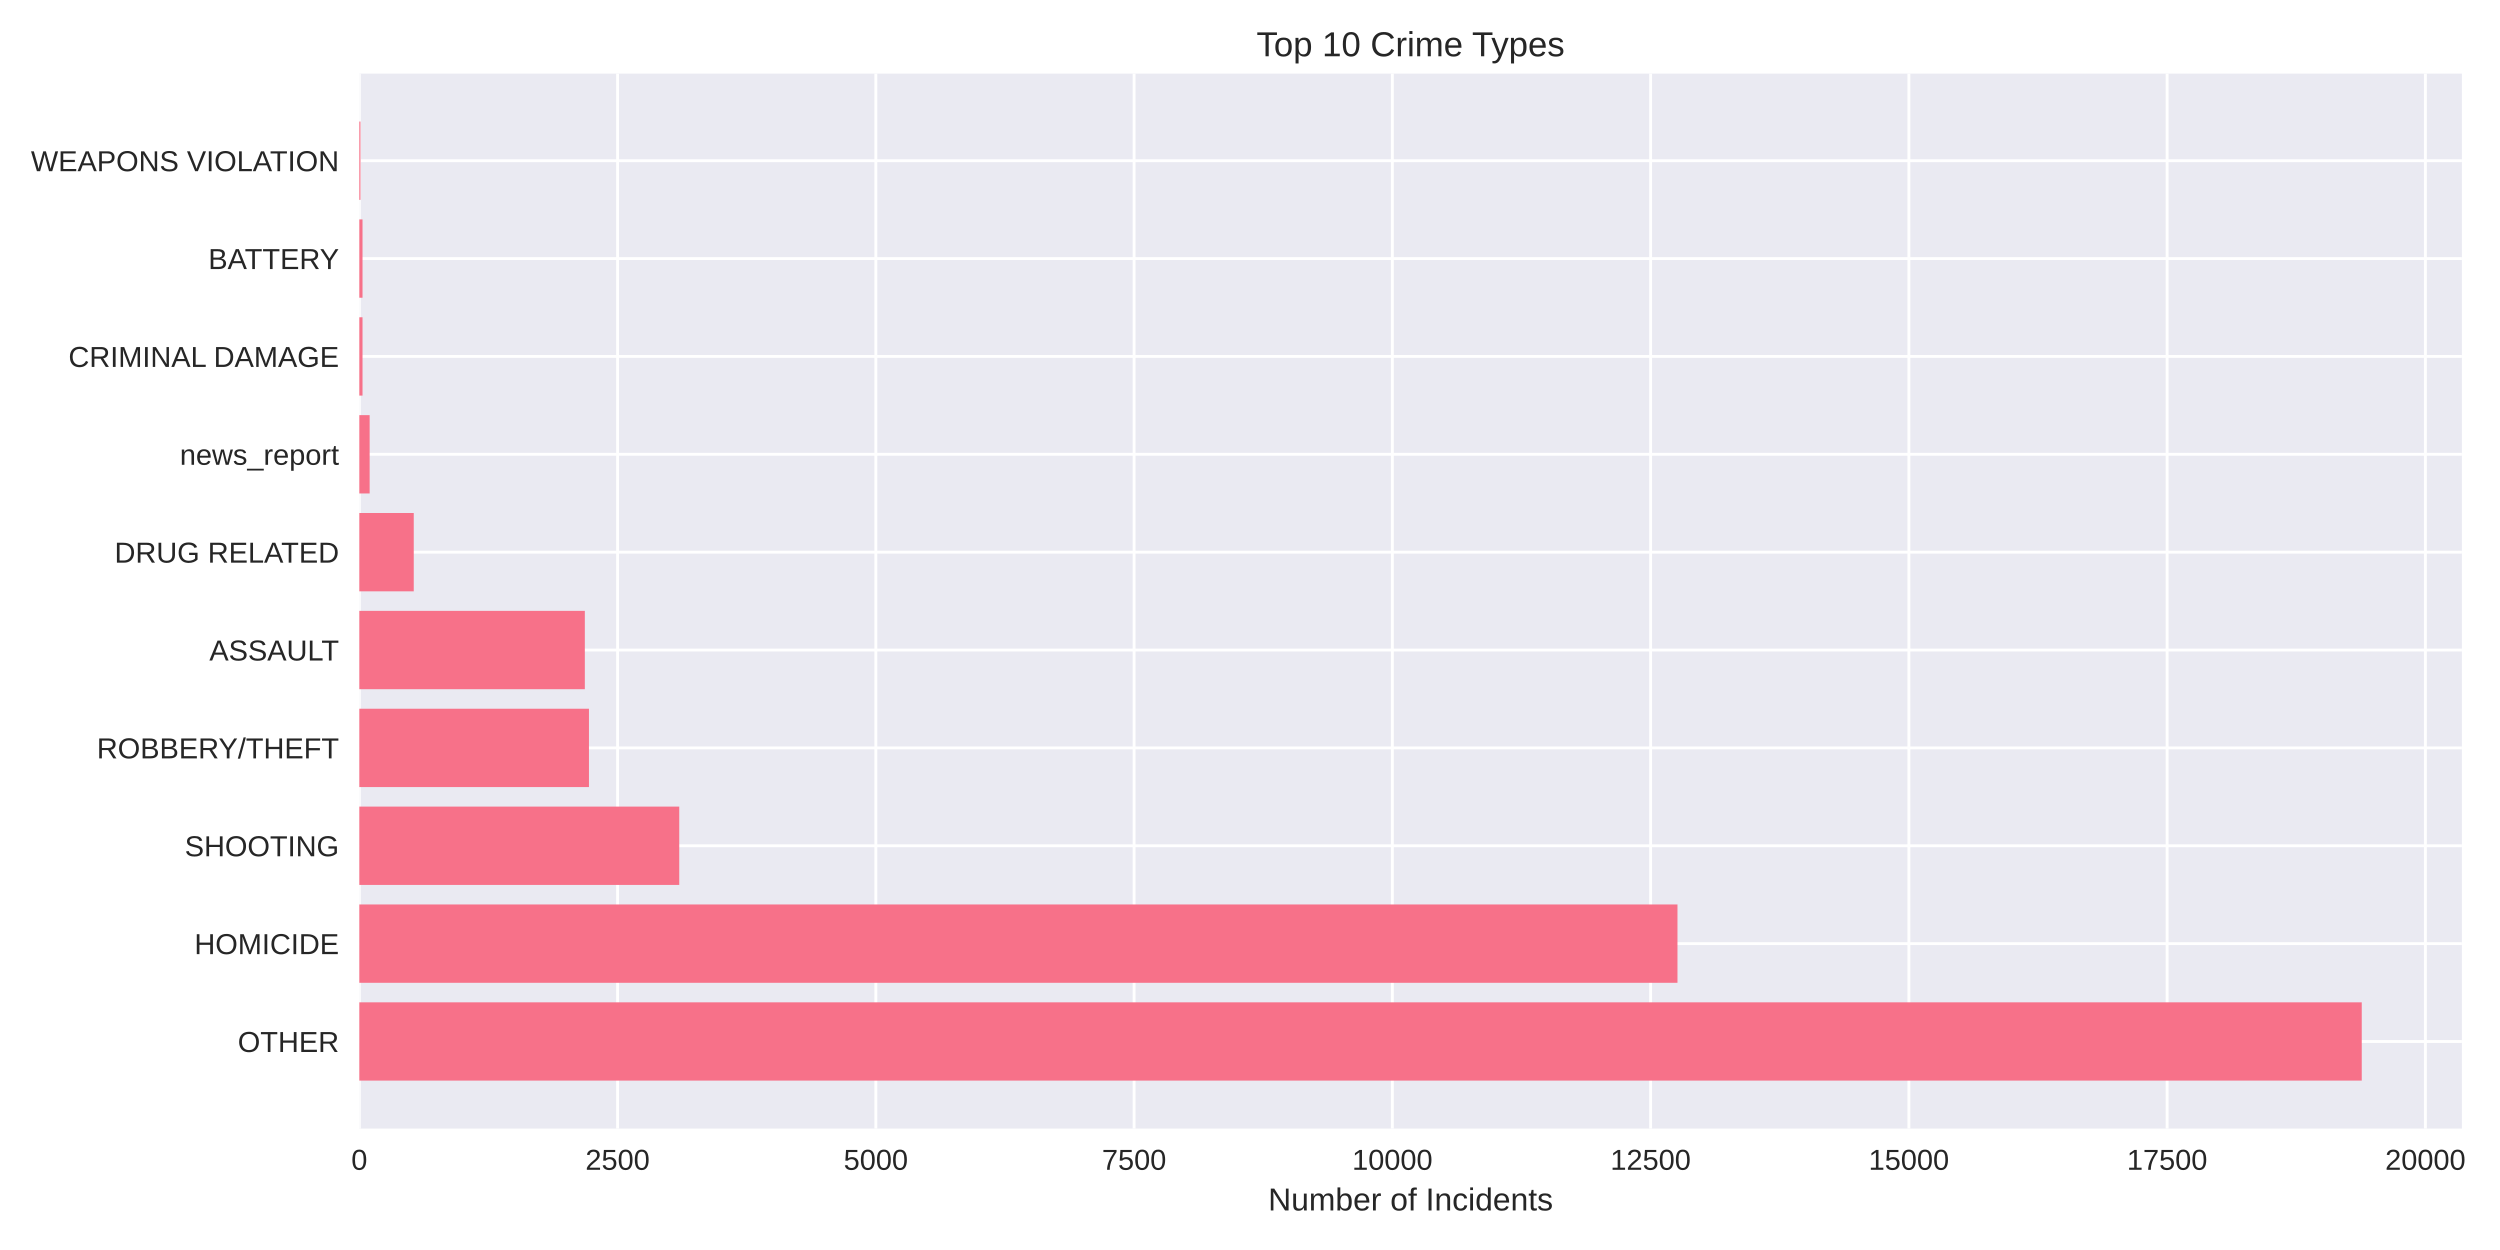
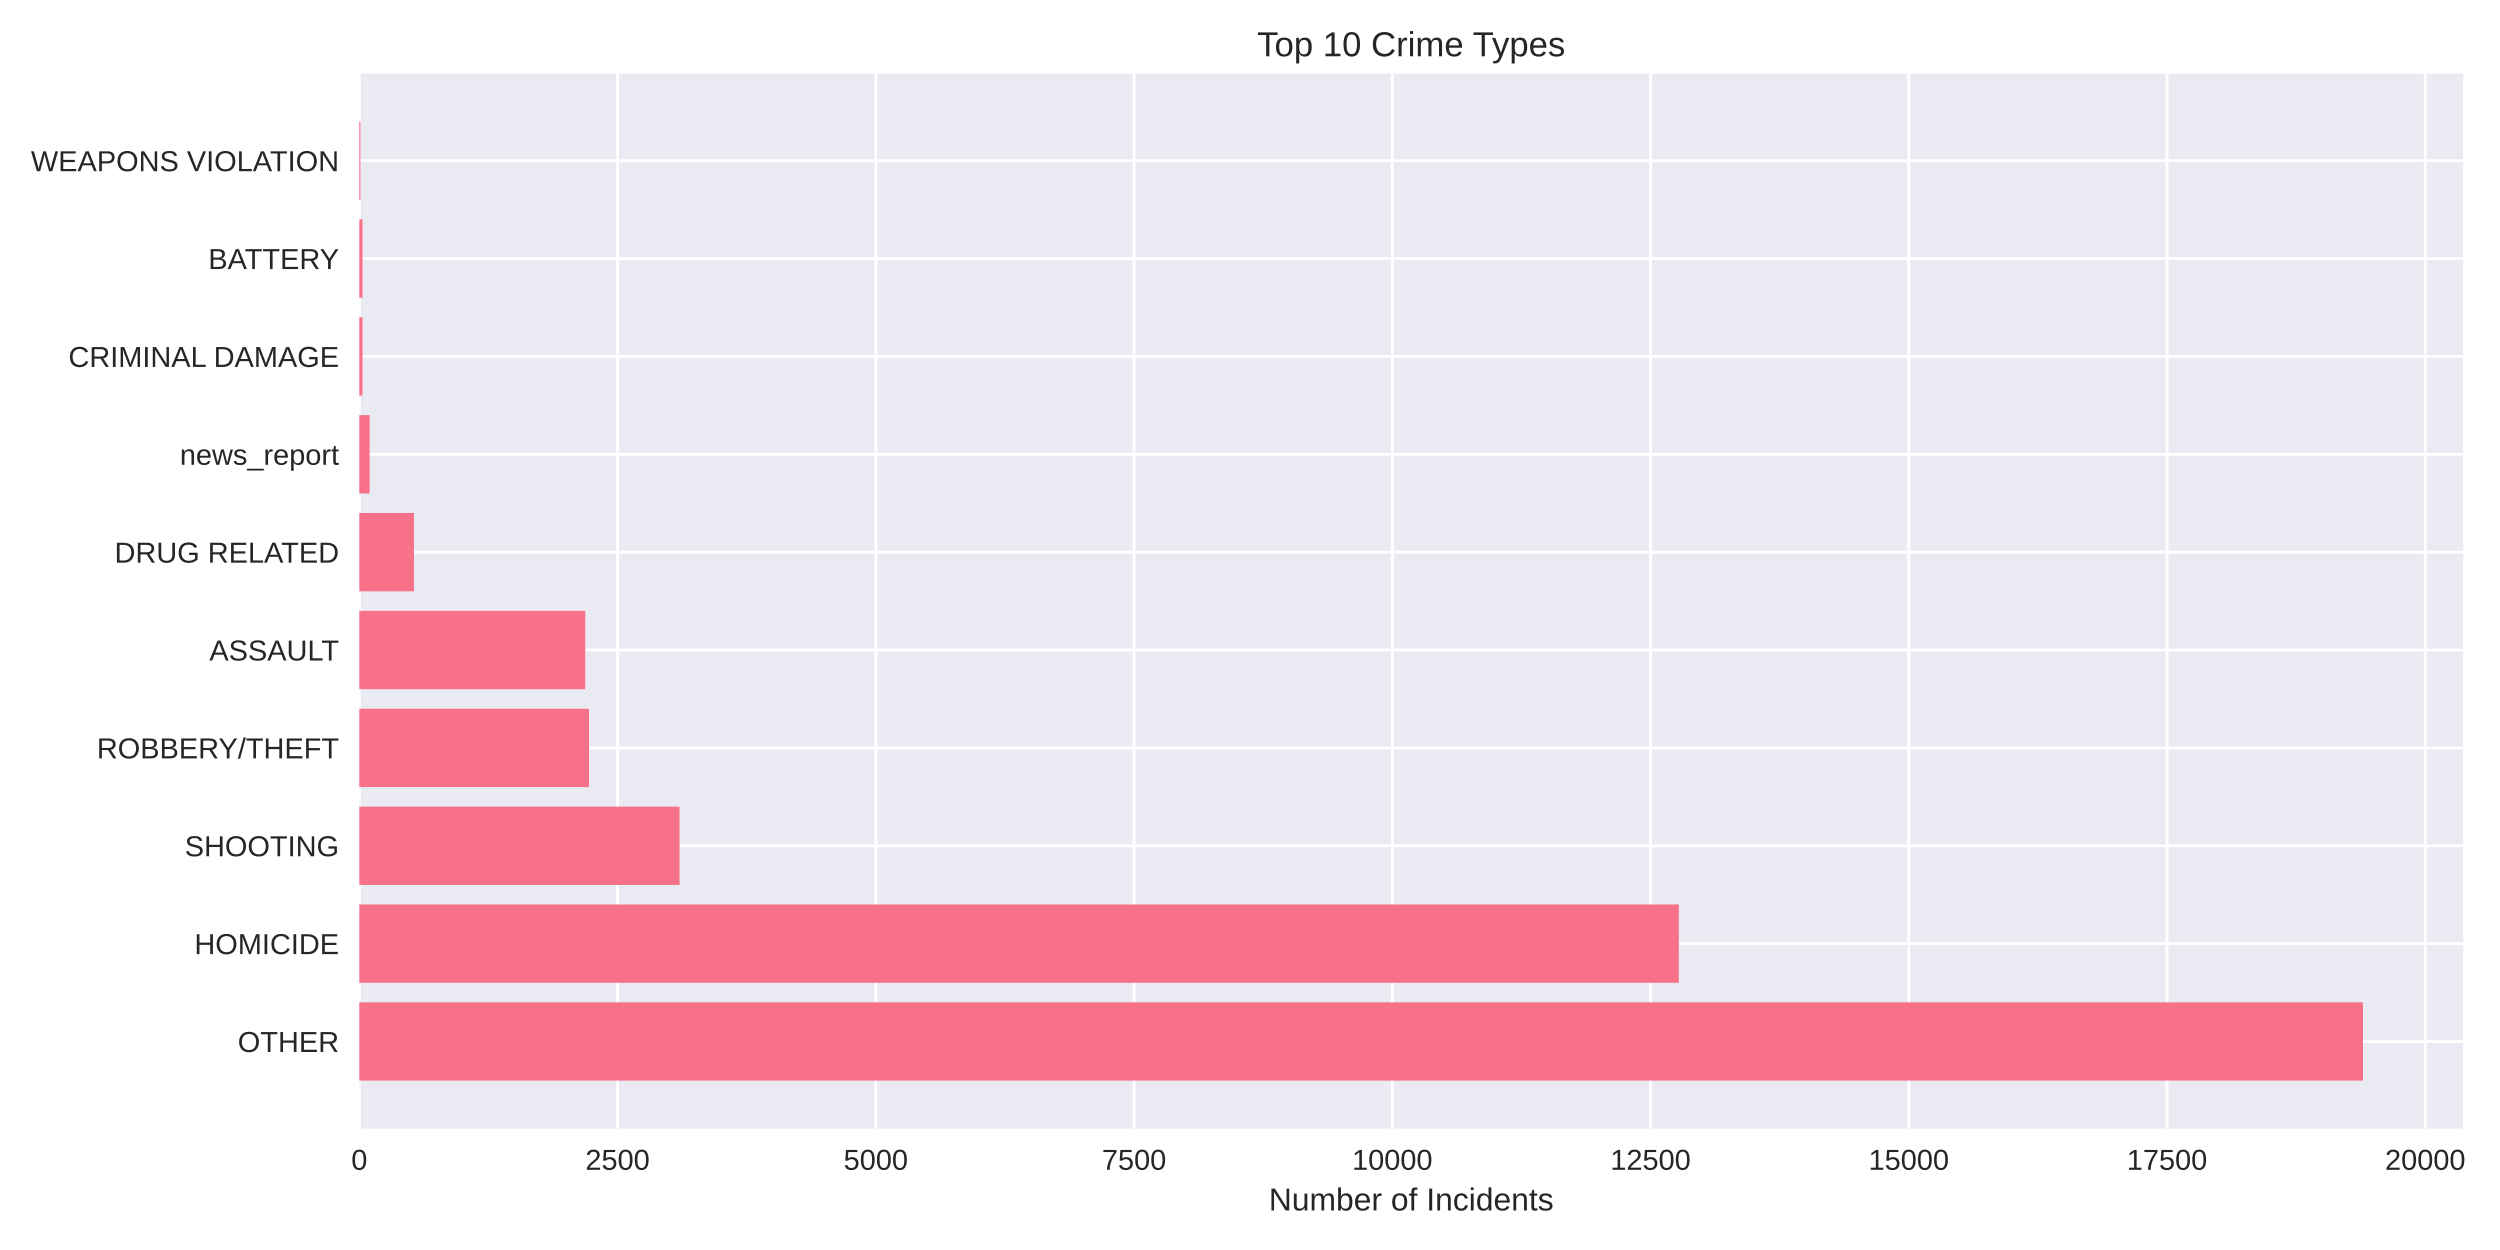
<svg xmlns="http://www.w3.org/2000/svg" width="864pt" height="432pt" viewBox="0 0 864 432" version="1.1">
  <defs>
    <style type="text/css">*{stroke-linejoin: round; stroke-linecap: butt}</style>
  </defs>
  <g id="figure_1">
    <g id="patch_1">
      <path d="M 0 432  L 864 432  L 864 0  L 0 0  z " style="fill: #ffffff" />
    </g>
    <g id="axes_1">
      <g id="patch_2">
-         <path d="M 124.18 390.04  L 850.825 390.04  L 850.825 25.44  L 124.18 25.44  z " style="fill: #eaeaf2" />
+         <path d="M 124.18 390.04  L 851.266 390.04  L 851.266 25.44  L 124.18 25.44  z " style="fill: #eaeaf2" />
      </g>
      <g id="matplotlib.axis_1">
        <g id="xtick_1">
          <g id="line2d_1">
-             <path d="M 124.18 390.04  L 124.18 25.44  " clip-path="url(#pf5a51da93b)" style="fill: none; stroke: #ffffff; stroke-linecap: round" />
+             <path d="M 124.18 390.04  L 124.18 25.44  " clip-path="url(#p32950c3d46)" style="fill: none; stroke: #ffffff; stroke-linecap: round" />
          </g>
          <g id="line2d_2" />
          <g id="text_1">
            <text style="fill: #262626; font: 10px 'Arial', 'Liberation Sans', 'DejaVu Sans', 'Bitstream Vera Sans', sans-serif; text-anchor: middle" x="124.18" y="404.287" transform="rotate(-0 124.18 404.2869)">0</text>
          </g>
        </g>
        <g id="xtick_2">
          <g id="line2d_3">
-             <path d="M 213.434 390.04  L 213.434 25.44  " clip-path="url(#pf5a51da93b)" style="fill: none; stroke: #ffffff; stroke-linecap: round" />
+             <path d="M 213.429 390.04  L 213.429 25.44  " clip-path="url(#p32950c3d46)" style="fill: none; stroke: #ffffff; stroke-linecap: round" />
          </g>
          <g id="line2d_4" />
          <g id="text_2">
-             <text style="fill: #262626; font: 10px 'Arial', 'Liberation Sans', 'DejaVu Sans', 'Bitstream Vera Sans', sans-serif; text-anchor: middle" x="213.434" y="404.287" transform="rotate(-0 213.4344 404.2869)">2500</text>
+             <text style="fill: #262626; font: 10px 'Arial', 'Liberation Sans', 'DejaVu Sans', 'Bitstream Vera Sans', sans-serif; text-anchor: middle" x="213.429" y="404.287" transform="rotate(-0 213.4287 404.2869)">2500</text>
          </g>
        </g>
        <g id="xtick_3">
          <g id="line2d_5">
-             <path d="M 302.689 390.04  L 302.689 25.44  " clip-path="url(#pf5a51da93b)" style="fill: none; stroke: #ffffff; stroke-linecap: round" />
+             <path d="M 302.677 390.04  L 302.677 25.44  " clip-path="url(#p32950c3d46)" style="fill: none; stroke: #ffffff; stroke-linecap: round" />
          </g>
          <g id="line2d_6" />
          <g id="text_3">
-             <text style="fill: #262626; font: 10px 'Arial', 'Liberation Sans', 'DejaVu Sans', 'Bitstream Vera Sans', sans-serif; text-anchor: middle" x="302.689" y="404.287" transform="rotate(-0 302.6888 404.2869)">5000</text>
+             <text style="fill: #262626; font: 10px 'Arial', 'Liberation Sans', 'DejaVu Sans', 'Bitstream Vera Sans', sans-serif; text-anchor: middle" x="302.677" y="404.287" transform="rotate(-0 302.6774 404.2869)">5000</text>
          </g>
        </g>
        <g id="xtick_4">
          <g id="line2d_7">
-             <path d="M 391.943 390.04  L 391.943 25.44  " clip-path="url(#pf5a51da93b)" style="fill: none; stroke: #ffffff; stroke-linecap: round" />
+             <path d="M 391.926 390.04  L 391.926 25.44  " clip-path="url(#p32950c3d46)" style="fill: none; stroke: #ffffff; stroke-linecap: round" />
          </g>
          <g id="line2d_8" />
          <g id="text_4">
-             <text style="fill: #262626; font: 10px 'Arial', 'Liberation Sans', 'DejaVu Sans', 'Bitstream Vera Sans', sans-serif; text-anchor: middle" x="391.943" y="404.287" transform="rotate(-0 391.9432 404.2869)">7500</text>
+             <text style="fill: #262626; font: 10px 'Arial', 'Liberation Sans', 'DejaVu Sans', 'Bitstream Vera Sans', sans-serif; text-anchor: middle" x="391.926" y="404.287" transform="rotate(-0 391.9261 404.2869)">7500</text>
          </g>
        </g>
        <g id="xtick_5">
          <g id="line2d_9">
-             <path d="M 481.198 390.04  L 481.198 25.44  " clip-path="url(#pf5a51da93b)" style="fill: none; stroke: #ffffff; stroke-linecap: round" />
+             <path d="M 481.175 390.04  L 481.175 25.44  " clip-path="url(#p32950c3d46)" style="fill: none; stroke: #ffffff; stroke-linecap: round" />
          </g>
          <g id="line2d_10" />
          <g id="text_5">
-             <text style="fill: #262626; font: 10px 'Arial', 'Liberation Sans', 'DejaVu Sans', 'Bitstream Vera Sans', sans-serif; text-anchor: middle" x="481.198" y="404.287" transform="rotate(-0 481.1975 404.2869)">10000</text>
+             <text style="fill: #262626; font: 10px 'Arial', 'Liberation Sans', 'DejaVu Sans', 'Bitstream Vera Sans', sans-serif; text-anchor: middle" x="481.175" y="404.287" transform="rotate(-0 481.1748 404.2869)">10000</text>
          </g>
        </g>
        <g id="xtick_6">
          <g id="line2d_11">
-             <path d="M 570.452 390.04  L 570.452 25.44  " clip-path="url(#pf5a51da93b)" style="fill: none; stroke: #ffffff; stroke-linecap: round" />
+             <path d="M 570.423 390.04  L 570.423 25.44  " clip-path="url(#p32950c3d46)" style="fill: none; stroke: #ffffff; stroke-linecap: round" />
          </g>
          <g id="line2d_12" />
          <g id="text_6">
-             <text style="fill: #262626; font: 10px 'Arial', 'Liberation Sans', 'DejaVu Sans', 'Bitstream Vera Sans', sans-serif; text-anchor: middle" x="570.452" y="404.287" transform="rotate(-0 570.4519 404.2869)">12500</text>
+             <text style="fill: #262626; font: 10px 'Arial', 'Liberation Sans', 'DejaVu Sans', 'Bitstream Vera Sans', sans-serif; text-anchor: middle" x="570.423" y="404.287" transform="rotate(-0 570.4235 404.2869)">12500</text>
          </g>
        </g>
        <g id="xtick_7">
          <g id="line2d_13">
-             <path d="M 659.706 390.04  L 659.706 25.44  " clip-path="url(#pf5a51da93b)" style="fill: none; stroke: #ffffff; stroke-linecap: round" />
+             <path d="M 659.672 390.04  L 659.672 25.44  " clip-path="url(#p32950c3d46)" style="fill: none; stroke: #ffffff; stroke-linecap: round" />
          </g>
          <g id="line2d_14" />
          <g id="text_7">
-             <text style="fill: #262626; font: 10px 'Arial', 'Liberation Sans', 'DejaVu Sans', 'Bitstream Vera Sans', sans-serif; text-anchor: middle" x="659.706" y="404.287" transform="rotate(-0 659.7063 404.2869)">15000</text>
+             <text style="fill: #262626; font: 10px 'Arial', 'Liberation Sans', 'DejaVu Sans', 'Bitstream Vera Sans', sans-serif; text-anchor: middle" x="659.672" y="404.287" transform="rotate(-0 659.6722 404.2869)">15000</text>
          </g>
        </g>
        <g id="xtick_8">
          <g id="line2d_15">
-             <path d="M 748.961 390.04  L 748.961 25.44  " clip-path="url(#pf5a51da93b)" style="fill: none; stroke: #ffffff; stroke-linecap: round" />
+             <path d="M 748.921 390.04  L 748.921 25.44  " clip-path="url(#p32950c3d46)" style="fill: none; stroke: #ffffff; stroke-linecap: round" />
          </g>
          <g id="line2d_16" />
          <g id="text_8">
-             <text style="fill: #262626; font: 10px 'Arial', 'Liberation Sans', 'DejaVu Sans', 'Bitstream Vera Sans', sans-serif; text-anchor: middle" x="748.961" y="404.287" transform="rotate(-0 748.9607 404.2869)">17500</text>
+             <text style="fill: #262626; font: 10px 'Arial', 'Liberation Sans', 'DejaVu Sans', 'Bitstream Vera Sans', sans-serif; text-anchor: middle" x="748.921" y="404.287" transform="rotate(-0 748.9209 404.2869)">17500</text>
          </g>
        </g>
        <g id="xtick_9">
          <g id="line2d_17">
-             <path d="M 838.215 390.04  L 838.215 25.44  " clip-path="url(#pf5a51da93b)" style="fill: none; stroke: #ffffff; stroke-linecap: round" />
+             <path d="M 838.17 390.04  L 838.17 25.44  " clip-path="url(#p32950c3d46)" style="fill: none; stroke: #ffffff; stroke-linecap: round" />
          </g>
          <g id="line2d_18" />
          <g id="text_9">
-             <text style="fill: #262626; font: 10px 'Arial', 'Liberation Sans', 'DejaVu Sans', 'Bitstream Vera Sans', sans-serif; text-anchor: middle" x="838.215" y="404.287" transform="rotate(-0 838.2151 404.2869)">20000</text>
+             <text style="fill: #262626; font: 10px 'Arial', 'Liberation Sans', 'DejaVu Sans', 'Bitstream Vera Sans', sans-serif; text-anchor: middle" x="838.17" y="404.287" transform="rotate(-0 838.1696 404.2869)">20000</text>
          </g>
        </g>
        <g id="text_10">
-           <text style="fill: #262626; font: 11px 'Arial', 'Liberation Sans', 'DejaVu Sans', 'Bitstream Vera Sans', sans-serif; text-anchor: middle" x="487.502" y="418.333" transform="rotate(-0 487.5025 418.3334)">Number of Incidents</text>
+           <text style="fill: #262626; font: 11px 'Arial', 'Liberation Sans', 'DejaVu Sans', 'Bitstream Vera Sans', sans-serif; text-anchor: middle" x="487.723" y="418.333" transform="rotate(-0 487.723 418.3334)">Number of Incidents</text>
        </g>
      </g>
      <g id="matplotlib.axis_2">
        <g id="ytick_1">
          <g id="line2d_19">
-             <path d="M 124.18 359.939  L 850.825 359.939  " clip-path="url(#pf5a51da93b)" style="fill: none; stroke: #ffffff; stroke-linecap: round" />
+             <path d="M 124.18 359.939  L 851.266 359.939  " clip-path="url(#p32950c3d46)" style="fill: none; stroke: #ffffff; stroke-linecap: round" />
          </g>
          <g id="line2d_20" />
          <g id="text_11">
            <text style="fill: #262626; font: 10px 'Arial', 'Liberation Sans', 'DejaVu Sans', 'Bitstream Vera Sans', sans-serif; text-anchor: end" x="117.18" y="363.562" transform="rotate(-0 117.18 363.562)">OTHER</text>
          </g>
        </g>
        <g id="ytick_2">
          <g id="line2d_21">
-             <path d="M 124.18 326.117  L 850.825 326.117  " clip-path="url(#pf5a51da93b)" style="fill: none; stroke: #ffffff; stroke-linecap: round" />
+             <path d="M 124.18 326.117  L 851.266 326.117  " clip-path="url(#p32950c3d46)" style="fill: none; stroke: #ffffff; stroke-linecap: round" />
          </g>
          <g id="line2d_22" />
          <g id="text_12">
            <text style="fill: #262626; font: 10px 'Arial', 'Liberation Sans', 'DejaVu Sans', 'Bitstream Vera Sans', sans-serif; text-anchor: end" x="117.18" y="329.74" transform="rotate(-0 117.18 329.7401)">HOMICIDE</text>
          </g>
        </g>
        <g id="ytick_3">
          <g id="line2d_23">
-             <path d="M 124.18 292.295  L 850.825 292.295  " clip-path="url(#pf5a51da93b)" style="fill: none; stroke: #ffffff; stroke-linecap: round" />
+             <path d="M 124.18 292.295  L 851.266 292.295  " clip-path="url(#p32950c3d46)" style="fill: none; stroke: #ffffff; stroke-linecap: round" />
          </g>
          <g id="line2d_24" />
          <g id="text_13">
            <text style="fill: #262626; font: 10px 'Arial', 'Liberation Sans', 'DejaVu Sans', 'Bitstream Vera Sans', sans-serif; text-anchor: end" x="117.18" y="295.918" transform="rotate(-0 117.18 295.9182)">SHOOTING</text>
          </g>
        </g>
        <g id="ytick_4">
          <g id="line2d_25">
-             <path d="M 124.18 258.473  L 850.825 258.473  " clip-path="url(#pf5a51da93b)" style="fill: none; stroke: #ffffff; stroke-linecap: round" />
+             <path d="M 124.18 258.473  L 851.266 258.473  " clip-path="url(#p32950c3d46)" style="fill: none; stroke: #ffffff; stroke-linecap: round" />
          </g>
          <g id="line2d_26" />
          <g id="text_14">
            <text style="fill: #262626; font: 10px 'Arial', 'Liberation Sans', 'DejaVu Sans', 'Bitstream Vera Sans', sans-serif; text-anchor: end" x="117.18" y="262.096" transform="rotate(-0 117.18 262.0963)">ROBBERY/THEFT</text>
          </g>
        </g>
        <g id="ytick_5">
          <g id="line2d_27">
-             <path d="M 124.18 224.651  L 850.825 224.651  " clip-path="url(#pf5a51da93b)" style="fill: none; stroke: #ffffff; stroke-linecap: round" />
+             <path d="M 124.18 224.651  L 851.266 224.651  " clip-path="url(#p32950c3d46)" style="fill: none; stroke: #ffffff; stroke-linecap: round" />
          </g>
          <g id="line2d_28" />
          <g id="text_15">
            <text style="fill: #262626; font: 10px 'Arial', 'Liberation Sans', 'DejaVu Sans', 'Bitstream Vera Sans', sans-serif; text-anchor: end" x="117.18" y="228.274" transform="rotate(-0 117.18 228.2744)">ASSAULT</text>
          </g>
        </g>
        <g id="ytick_6">
          <g id="line2d_29">
-             <path d="M 124.18 190.829  L 850.825 190.829  " clip-path="url(#pf5a51da93b)" style="fill: none; stroke: #ffffff; stroke-linecap: round" />
+             <path d="M 124.18 190.829  L 851.266 190.829  " clip-path="url(#p32950c3d46)" style="fill: none; stroke: #ffffff; stroke-linecap: round" />
          </g>
          <g id="line2d_30" />
          <g id="text_16">
            <text style="fill: #262626; font: 10px 'Arial', 'Liberation Sans', 'DejaVu Sans', 'Bitstream Vera Sans', sans-serif; text-anchor: end" x="117.18" y="194.452" transform="rotate(-0 117.18 194.4525)">DRUG RELATED</text>
          </g>
        </g>
        <g id="ytick_7">
          <g id="line2d_31">
-             <path d="M 124.18 157.007  L 850.825 157.007  " clip-path="url(#pf5a51da93b)" style="fill: none; stroke: #ffffff; stroke-linecap: round" />
+             <path d="M 124.18 157.007  L 851.266 157.007  " clip-path="url(#p32950c3d46)" style="fill: none; stroke: #ffffff; stroke-linecap: round" />
          </g>
          <g id="line2d_32" />
          <g id="text_17">
            <text style="fill: #262626; font: 10px 'Arial', 'Liberation Sans', 'DejaVu Sans', 'Bitstream Vera Sans', sans-serif; text-anchor: end" x="117.18" y="160.631" transform="rotate(-0 117.18 160.6306)">news_report</text>
          </g>
        </g>
        <g id="ytick_8">
          <g id="line2d_33">
-             <path d="M 124.18 123.185  L 850.825 123.185  " clip-path="url(#pf5a51da93b)" style="fill: none; stroke: #ffffff; stroke-linecap: round" />
+             <path d="M 124.18 123.185  L 851.266 123.185  " clip-path="url(#p32950c3d46)" style="fill: none; stroke: #ffffff; stroke-linecap: round" />
          </g>
          <g id="line2d_34" />
          <g id="text_18">
            <text style="fill: #262626; font: 10px 'Arial', 'Liberation Sans', 'DejaVu Sans', 'Bitstream Vera Sans', sans-serif; text-anchor: end" x="117.18" y="126.809" transform="rotate(-0 117.18 126.8087)">CRIMINAL DAMAGE</text>
          </g>
        </g>
        <g id="ytick_9">
          <g id="line2d_35">
-             <path d="M 124.18 89.363  L 850.825 89.363  " clip-path="url(#pf5a51da93b)" style="fill: none; stroke: #ffffff; stroke-linecap: round" />
+             <path d="M 124.18 89.363  L 851.266 89.363  " clip-path="url(#p32950c3d46)" style="fill: none; stroke: #ffffff; stroke-linecap: round" />
          </g>
          <g id="line2d_36" />
          <g id="text_19">
            <text style="fill: #262626; font: 10px 'Arial', 'Liberation Sans', 'DejaVu Sans', 'Bitstream Vera Sans', sans-serif; text-anchor: end" x="117.18" y="92.987" transform="rotate(-0 117.18 92.98681)">BATTERY</text>
          </g>
        </g>
        <g id="ytick_10">
          <g id="line2d_37">
-             <path d="M 124.18 55.541  L 850.825 55.541  " clip-path="url(#pf5a51da93b)" style="fill: none; stroke: #ffffff; stroke-linecap: round" />
+             <path d="M 124.18 55.541  L 851.266 55.541  " clip-path="url(#p32950c3d46)" style="fill: none; stroke: #ffffff; stroke-linecap: round" />
          </g>
          <g id="line2d_38" />
          <g id="text_20">
            <text style="fill: #262626; font: 10px 'Arial', 'Liberation Sans', 'DejaVu Sans', 'Bitstream Vera Sans', sans-serif; text-anchor: end" x="117.18" y="59.165" transform="rotate(-0 117.18 59.16492)">WEAPONS VIOLATION</text>
          </g>
        </g>
      </g>
      <g id="patch_3">
-         <path d="M 124.18 373.467  L 816.223 373.467  L 816.223 346.41  L 124.18 346.41  z " clip-path="url(#pf5a51da93b)" style="fill: #f77189" />
+         <path d="M 124.18 373.467  L 816.643 373.467  L 816.643 346.41  L 124.18 346.41  z " clip-path="url(#p32950c3d46)" style="fill: #f77189" />
      </g>
      <g id="patch_4">
-         <path d="M 124.18 339.645  L 579.734 339.645  L 579.734 312.588  L 124.18 312.588  z " clip-path="url(#pf5a51da93b)" style="fill: #f77189" />
+         <path d="M 124.18 339.645  L 580.205 339.645  L 580.205 312.588  L 124.18 312.588  z " clip-path="url(#p32950c3d46)" style="fill: #f77189" />
      </g>
      <g id="patch_5">
-         <path d="M 124.18 305.823  L 234.748 305.823  L 234.748 278.766  L 124.18 278.766  z " clip-path="url(#pf5a51da93b)" style="fill: #f77189" />
+         <path d="M 124.18 305.823  L 234.848 305.823  L 234.848 278.766  L 124.18 278.766  z " clip-path="url(#p32950c3d46)" style="fill: #f77189" />
      </g>
      <g id="patch_6">
-         <path d="M 124.18 272.002  L 203.545 272.002  L 203.545 244.944  L 124.18 244.944  z " clip-path="url(#pf5a51da93b)" style="fill: #f77189" />
+         <path d="M 124.18 272.002  L 203.576 272.002  L 203.576 244.944  L 124.18 244.944  z " clip-path="url(#p32950c3d46)" style="fill: #f77189" />
      </g>
      <g id="patch_7">
-         <path d="M 124.18 238.18  L 202.117 238.18  L 202.117 211.122  L 124.18 211.122  z " clip-path="url(#pf5a51da93b)" style="fill: #f77189" />
+         <path d="M 124.18 238.18  L 202.255 238.18  L 202.255 211.122  L 124.18 211.122  z " clip-path="url(#p32950c3d46)" style="fill: #f77189" />
      </g>
      <g id="patch_8">
-         <path d="M 124.18 204.358  L 142.995 204.358  L 142.995 177.3  L 124.18 177.3  z " clip-path="url(#pf5a51da93b)" style="fill: #f77189" />
+         <path d="M 124.18 204.358  L 143.065 204.358  L 143.065 177.3  L 124.18 177.3  z " clip-path="url(#p32950c3d46)" style="fill: #f77189" />
      </g>
      <g id="patch_9">
-         <path d="M 124.18 170.536  L 127.75 170.536  L 127.75 143.478  L 124.18 143.478  z " clip-path="url(#pf5a51da93b)" style="fill: #f77189" />
+         <path d="M 124.18 170.536  L 127.75 170.536  L 127.75 143.478  L 124.18 143.478  z " clip-path="url(#p32950c3d46)" style="fill: #f77189" />
      </g>
      <g id="patch_10">
-         <path d="M 124.18 136.714  L 125.287 136.714  L 125.287 109.657  L 124.18 109.657  z " clip-path="url(#pf5a51da93b)" style="fill: #f77189" />
+         <path d="M 124.18 136.714  L 125.287 136.714  L 125.287 109.657  L 124.18 109.657  z " clip-path="url(#p32950c3d46)" style="fill: #f77189" />
      </g>
      <g id="patch_11">
-         <path d="M 124.18 102.892  L 125.287 102.892  L 125.287 75.835  L 124.18 75.835  z " clip-path="url(#pf5a51da93b)" style="fill: #f77189" />
+         <path d="M 124.18 102.892  L 125.287 102.892  L 125.287 75.835  L 124.18 75.835  z " clip-path="url(#p32950c3d46)" style="fill: #f77189" />
      </g>
      <g id="patch_12">
-         <path d="M 124.18 69.07  L 124.573 69.07  L 124.573 42.013  L 124.18 42.013  z " clip-path="url(#pf5a51da93b)" style="fill: #f77189" />
+         <path d="M 124.18 69.07  L 124.573 69.07  L 124.573 42.013  L 124.18 42.013  z " clip-path="url(#p32950c3d46)" style="fill: #f77189" />
      </g>
      <g id="patch_13">
        <path d="M 124.18 390.04  L 124.18 25.44  " style="fill: none" />
      </g>
      <g id="patch_14">
-         <path d="M 850.825 390.04  L 850.825 25.44  " style="fill: none" />
+         <path d="M 851.266 390.04  L 851.266 25.44  " style="fill: none" />
      </g>
      <g id="patch_15">
-         <path d="M 124.18 390.04  L 850.825 390.04  " style="fill: none" />
+         <path d="M 124.18 390.04  L 851.266 390.04  " style="fill: none" />
      </g>
      <g id="patch_16">
-         <path d="M 124.18 25.44  L 850.825 25.44  " style="fill: none" />
+         <path d="M 124.18 25.44  L 851.266 25.44  " style="fill: none" />
      </g>
      <g id="text_21">
-         <text style="fill: #262626; font: 12px 'Arial', 'Liberation Sans', 'DejaVu Sans', 'Bitstream Vera Sans', sans-serif; text-anchor: middle" x="487.502" y="19.44" transform="rotate(-0 487.5025 19.44)">Top 10 Crime Types</text>
+         <text style="fill: #262626; font: 12px 'Arial', 'Liberation Sans', 'DejaVu Sans', 'Bitstream Vera Sans', sans-serif; text-anchor: middle" x="487.723" y="19.44" transform="rotate(-0 487.723 19.44)">Top 10 Crime Types</text>
      </g>
    </g>
  </g>
  <defs>
-     <clipPath id="pf5a51da93b">
-       <rect x="124.18" y="25.44" width="726.645" height="364.6" />
+     <clipPath id="p32950c3d46">
+       <rect x="124.18" y="25.44" width="727.086" height="364.6" />
    </clipPath>
  </defs>
</svg>
